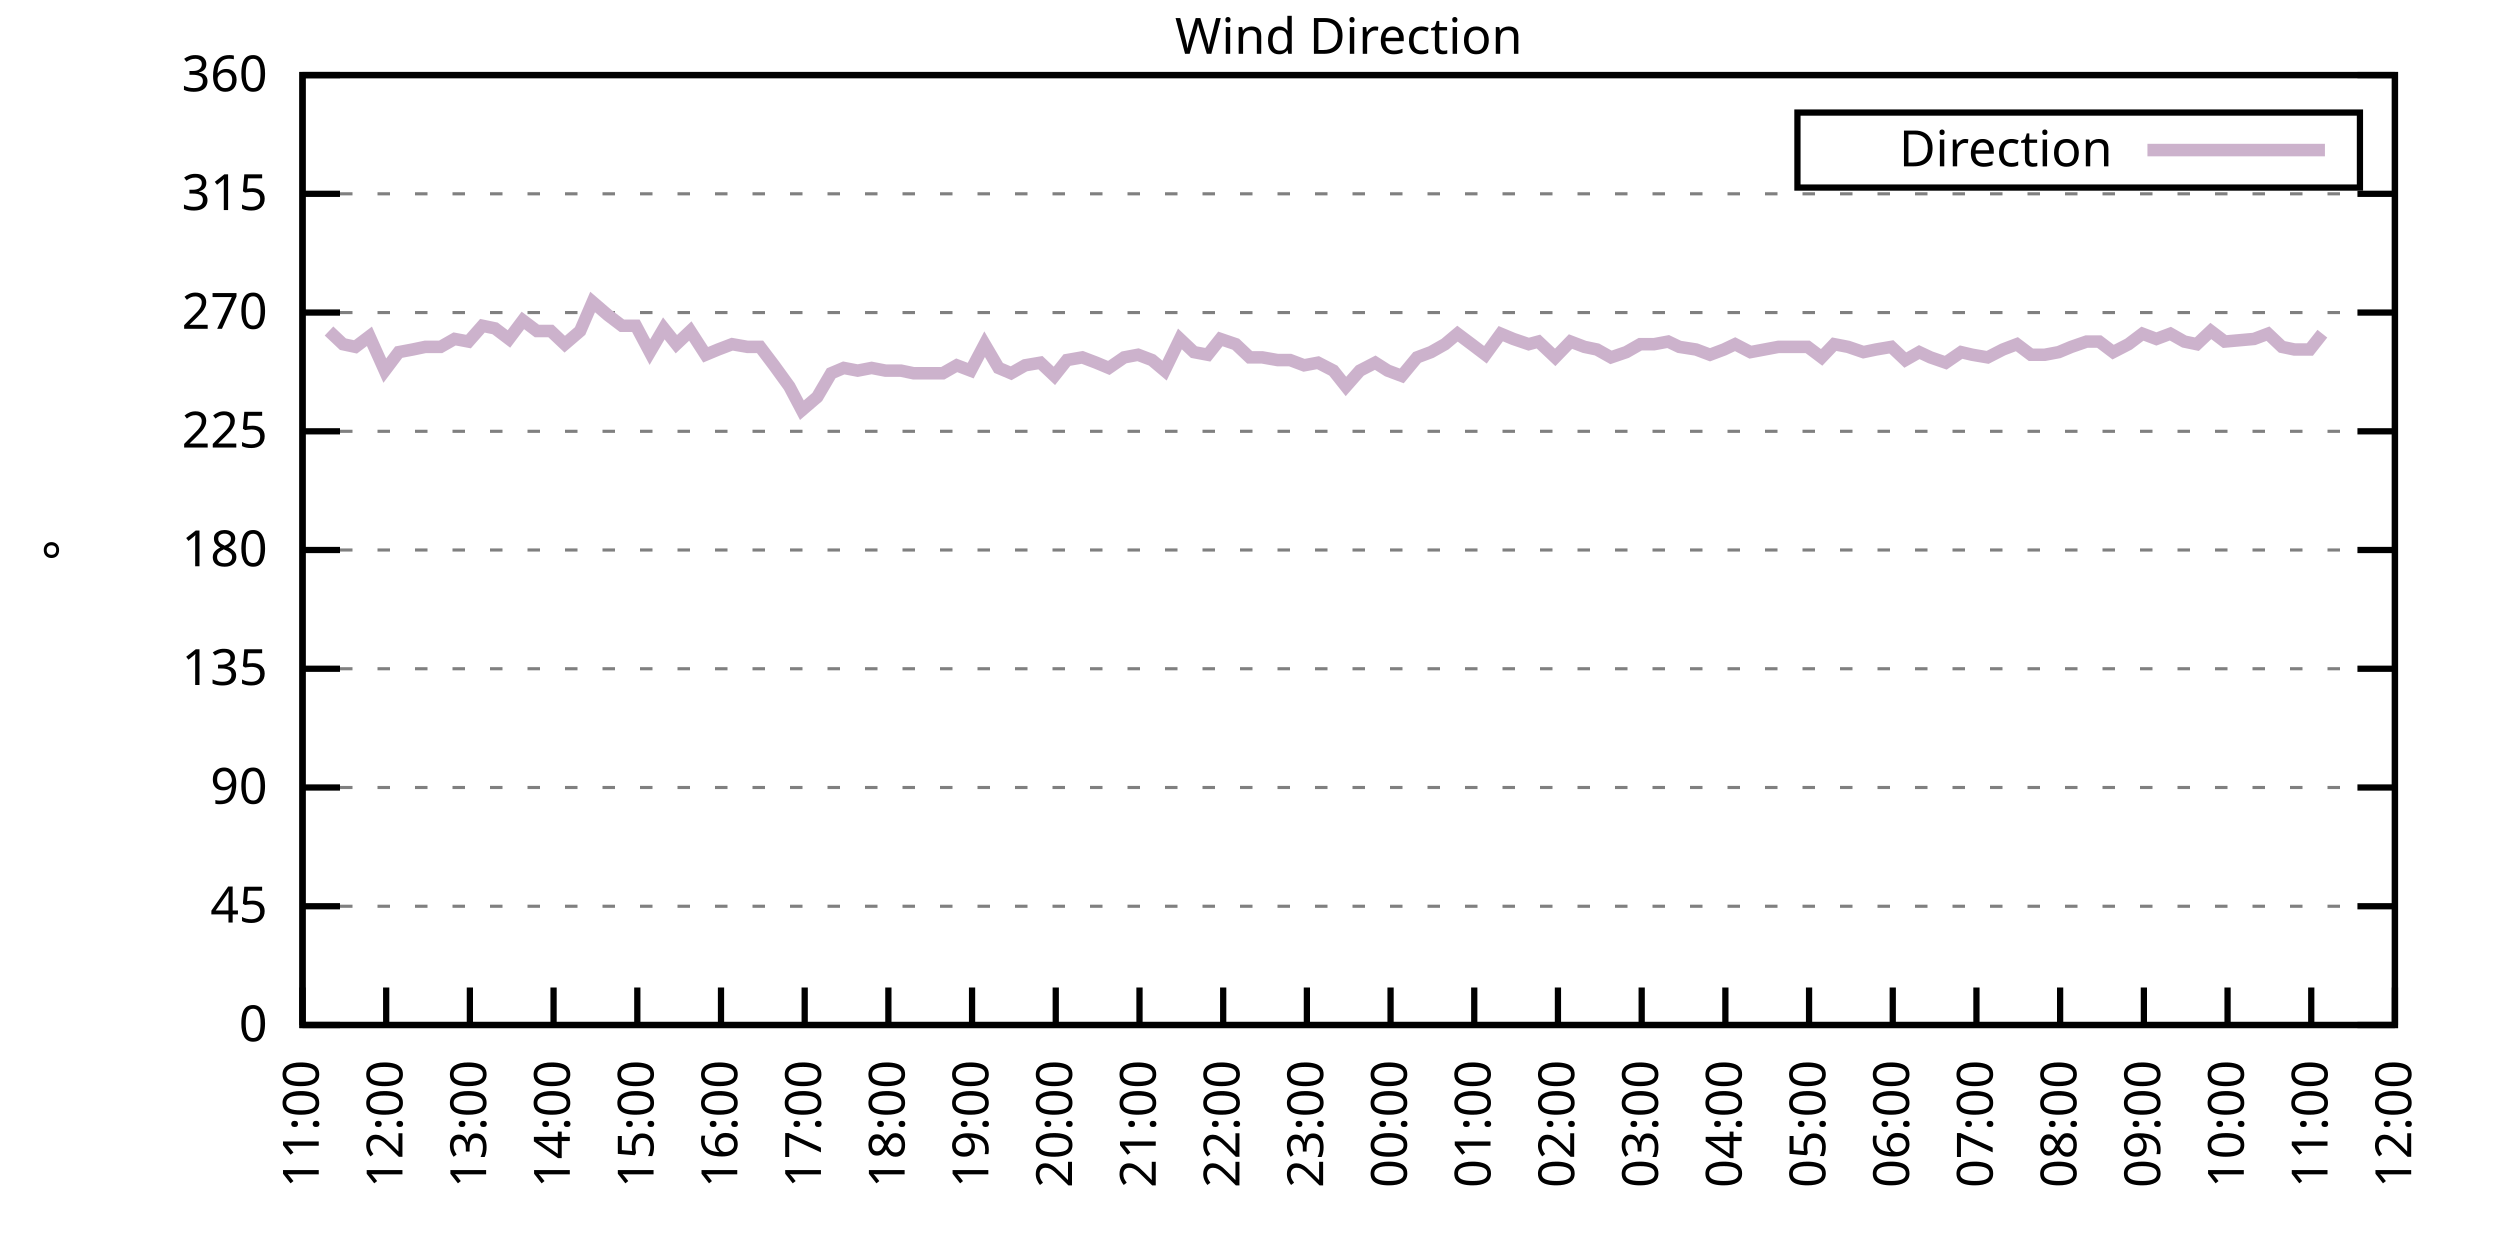
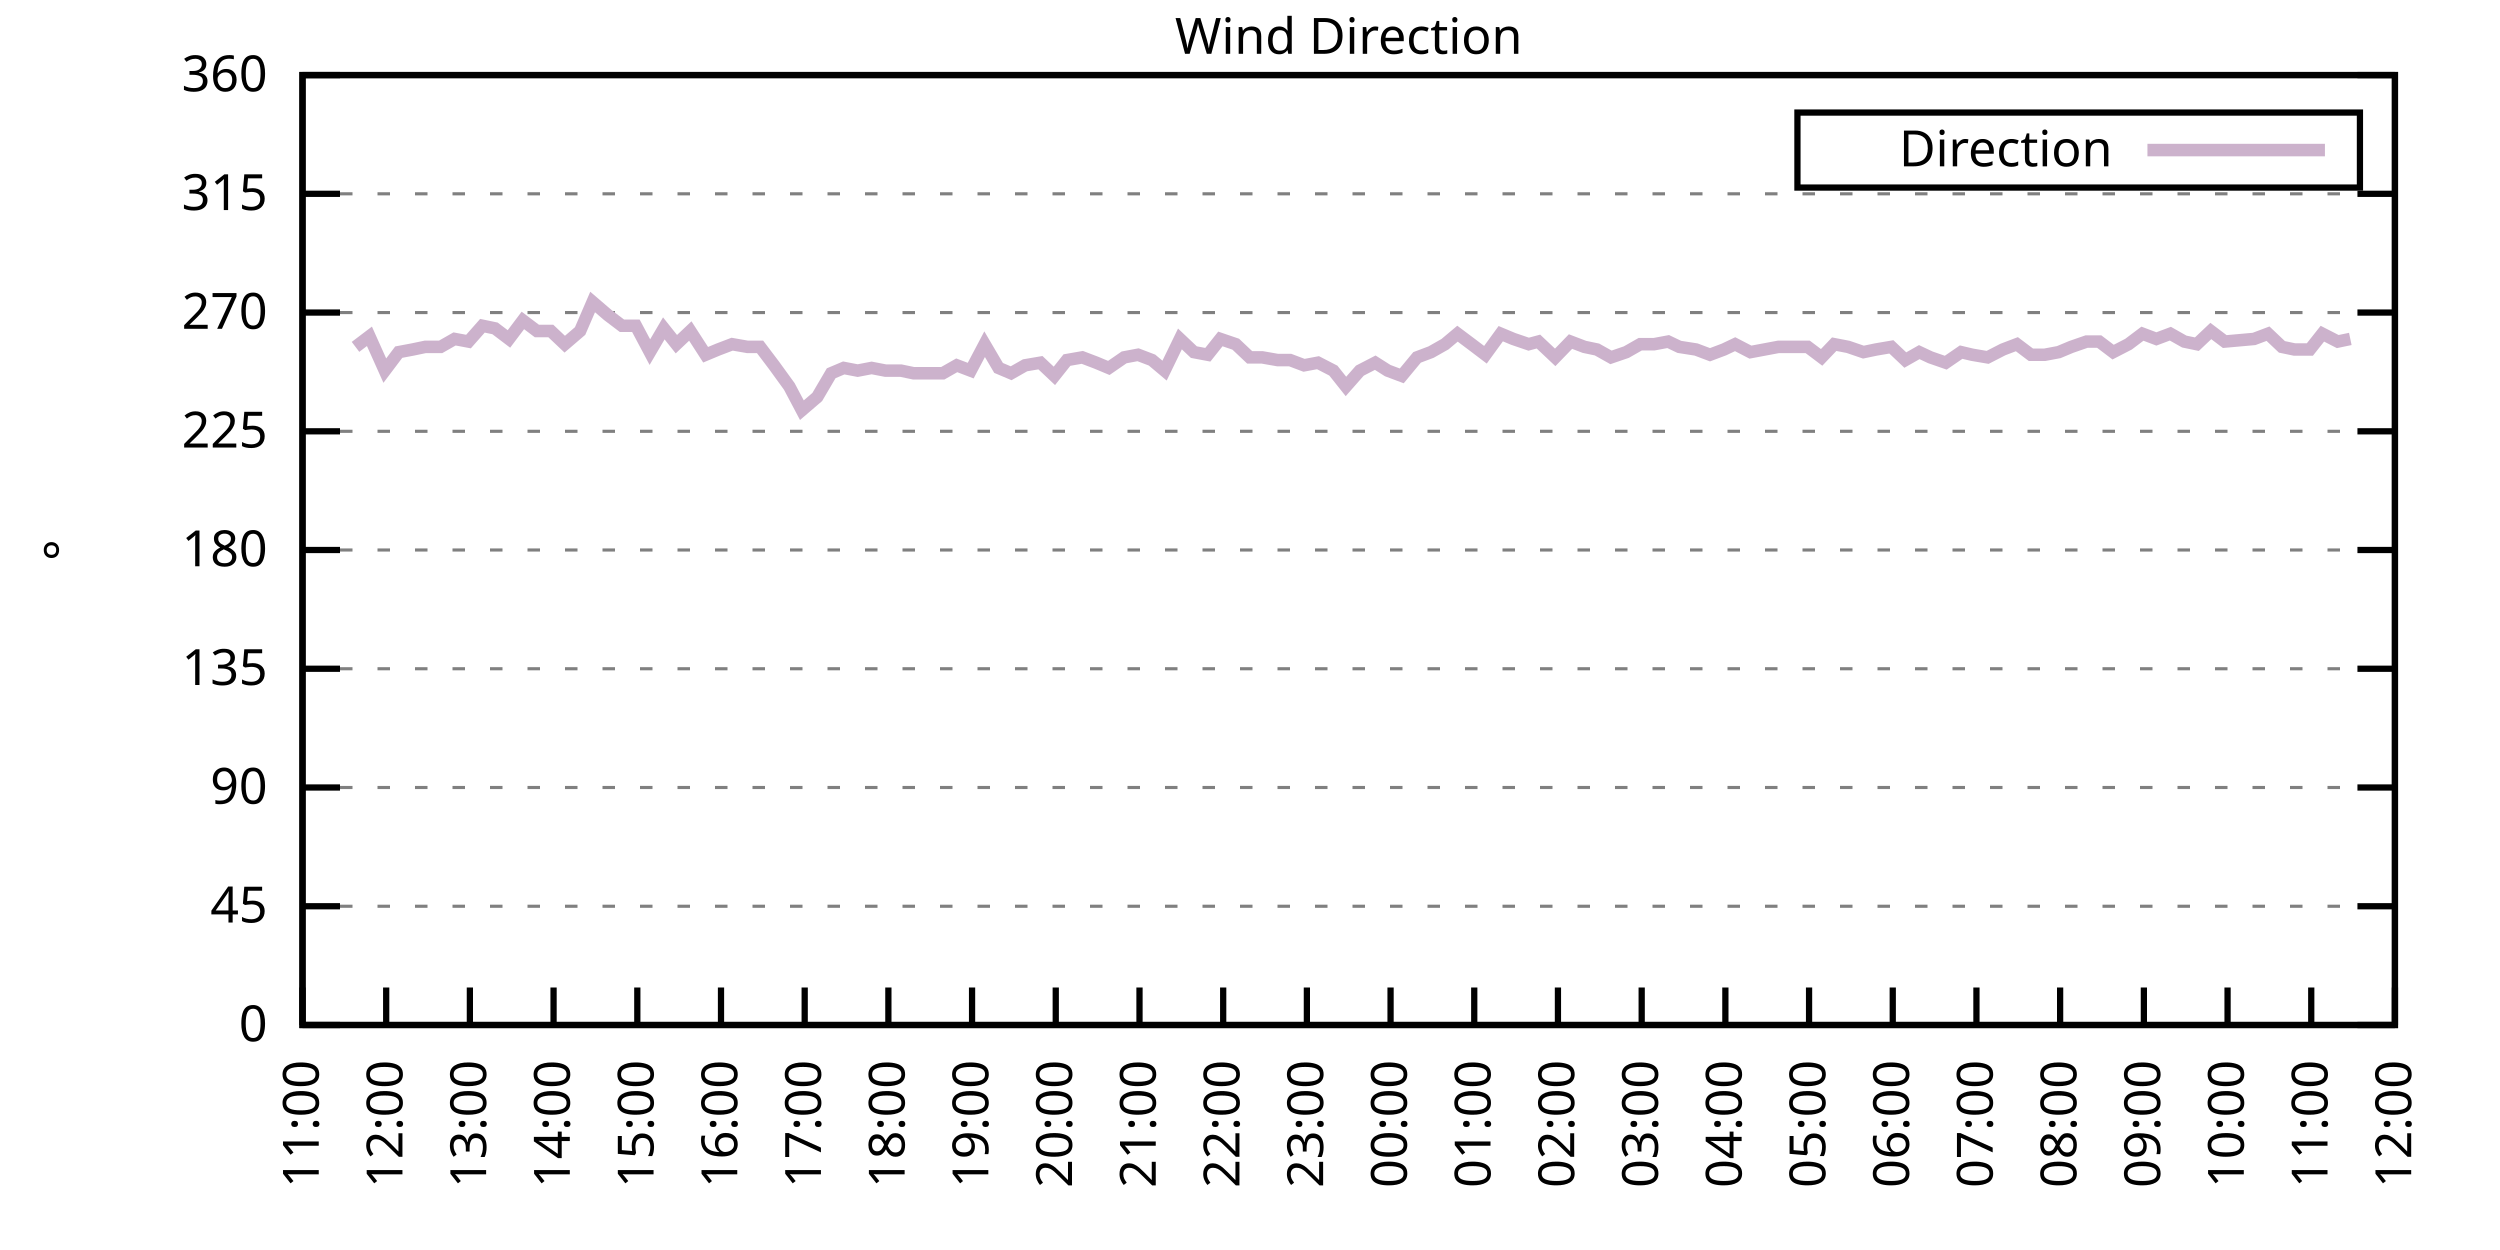
<svg xmlns="http://www.w3.org/2000/svg" xmlns:xlink="http://www.w3.org/1999/xlink" width="400" height="200" viewBox="0 0 400 200">
  <g id="gnuplot_canvas">
    <rect x="0" y="0" width="400" height="200" fill="none" />
    <defs>
      <circle id="gpDot" r="0.5" stroke-width="0.5" stroke="currentColor" />
      <path id="gpPt0" stroke-width="0.333" stroke="currentColor" d="M-1,0 h2 M0,-1 v2" />
      <path id="gpPt1" stroke-width="0.333" stroke="currentColor" d="M-1,-1 L1,1 M1,-1 L-1,1" />
      <path id="gpPt2" stroke-width="0.333" stroke="currentColor" d="M-1,0 L1,0 M0,-1 L0,1 M-1,-1 L1,1 M-1,1 L1,-1" />
      <rect id="gpPt3" stroke-width="0.333" stroke="currentColor" x="-1" y="-1" width="2" height="2" />
      <rect id="gpPt4" stroke-width="0.333" stroke="currentColor" fill="currentColor" x="-1" y="-1" width="2" height="2" />
      <circle id="gpPt5" stroke-width="0.333" stroke="currentColor" cx="0" cy="0" r="1" />
      <use xlink:href="#gpPt5" id="gpPt6" fill="currentColor" stroke="none" />
      <path id="gpPt7" stroke-width="0.333" stroke="currentColor" d="M0,-1.33 L-1.33,0.67 L1.33,0.67 z" />
      <use xlink:href="#gpPt7" id="gpPt8" fill="currentColor" stroke="none" />
      <use xlink:href="#gpPt7" id="gpPt9" stroke="currentColor" transform="rotate(180)" />
      <use xlink:href="#gpPt9" id="gpPt10" fill="currentColor" stroke="none" />
      <use xlink:href="#gpPt3" id="gpPt11" stroke="currentColor" transform="rotate(45)" />
      <use xlink:href="#gpPt11" id="gpPt12" fill="currentColor" stroke="none" />
      <path id="gpPt13" stroke-width="0.333" stroke="currentColor" d="M0,1.330 L1.265,0.411 L0.782,-1.067 L-0.782,-1.076 L-1.265,0.411 z" />
      <use xlink:href="#gpPt13" id="gpPt14" fill="currentColor" stroke="none" />
      <filter id="textbox" filterUnits="objectBoundingBox" x="0" y="0" height="1" width="1">
        <feFlood flood-color="white" flood-opacity="1" result="bgnd" />
        <feComposite in="SourceGraphic" in2="bgnd" operator="atop" />
      </filter>
      <filter id="greybox" filterUnits="objectBoundingBox" x="0" y="0" height="1" width="1">
        <feFlood flood-color="lightgrey" flood-opacity="1" result="grey" />
        <feComposite in="SourceGraphic" in2="grey" operator="atop" />
      </filter>
    </defs>
    <g fill="none" color="white" stroke="currentColor" stroke-width="1.00" stroke-linecap="butt" stroke-linejoin="miter">
</g>
    <g fill="none" color="black" stroke="currentColor" stroke-width="1.00" stroke-linecap="butt" stroke-linejoin="miter">
      <g stroke="none" shape-rendering="crispEdges">
        <polygon fill="rgb(255, 255, 255)" points="48.40,164.00 383.18,164.00 383.18,12.02 48.40,12.02 " />
      </g>
    </g>
    <g fill="none" color="black" stroke="currentColor" stroke-width="1.00" stroke-linecap="butt" stroke-linejoin="miter">
</g>
    <g fill="none" color="black" stroke="black" stroke-width="0.50" stroke-linecap="butt" stroke-linejoin="miter">
</g>
    <g fill="none" color="gray" stroke="currentColor" stroke-width="0.50" stroke-linecap="butt" stroke-linejoin="miter">
      <path stroke="gray" stroke-dasharray="2,4" class="gridline" d="M48.40,164.00 L383.19,164.00  " />
    </g>
    <g fill="none" color="gray" stroke="gray" stroke-width="1.00" stroke-linecap="butt" stroke-linejoin="miter">
</g>
    <g fill="none" color="black" stroke="currentColor" stroke-width="1.00" stroke-linecap="butt" stroke-linejoin="miter">
      <path stroke="black" d="M48.40,164.00 L54.40,164.00 M383.19,164.00 L377.19,164.00  " />
      <g transform="translate(42.80,166.60)" stroke="none" fill="black" font-family="Sans" font-size="8.00" text-anchor="end">
        <text>
          <tspan font-family="Sans"> 0</tspan>
        </text>
      </g>
    </g>
    <g fill="none" color="black" stroke="currentColor" stroke-width="1.00" stroke-linecap="butt" stroke-linejoin="miter">
</g>
    <g fill="none" color="black" stroke="black" stroke-width="0.50" stroke-linecap="butt" stroke-linejoin="miter">
</g>
    <g fill="none" color="gray" stroke="currentColor" stroke-width="0.50" stroke-linecap="butt" stroke-linejoin="miter">
      <path stroke="gray" stroke-dasharray="2,4" class="gridline" d="M48.40,145.00 L383.19,145.00  " />
    </g>
    <g fill="none" color="gray" stroke="gray" stroke-width="1.00" stroke-linecap="butt" stroke-linejoin="miter">
</g>
    <g fill="none" color="black" stroke="currentColor" stroke-width="1.00" stroke-linecap="butt" stroke-linejoin="miter">
      <path stroke="black" d="M48.40,145.00 L54.40,145.00 M383.19,145.00 L377.19,145.00  " />
      <g transform="translate(42.80,147.60)" stroke="none" fill="black" font-family="Sans" font-size="8.00" text-anchor="end">
        <text>
          <tspan font-family="Sans"> 45</tspan>
        </text>
      </g>
    </g>
    <g fill="none" color="black" stroke="currentColor" stroke-width="1.00" stroke-linecap="butt" stroke-linejoin="miter">
</g>
    <g fill="none" color="black" stroke="black" stroke-width="0.50" stroke-linecap="butt" stroke-linejoin="miter">
</g>
    <g fill="none" color="gray" stroke="currentColor" stroke-width="0.50" stroke-linecap="butt" stroke-linejoin="miter">
      <path stroke="gray" stroke-dasharray="2,4" class="gridline" d="M48.40,126.00 L383.19,126.00  " />
    </g>
    <g fill="none" color="gray" stroke="gray" stroke-width="1.00" stroke-linecap="butt" stroke-linejoin="miter">
</g>
    <g fill="none" color="black" stroke="currentColor" stroke-width="1.00" stroke-linecap="butt" stroke-linejoin="miter">
      <path stroke="black" d="M48.40,126.00 L54.40,126.00 M383.19,126.00 L377.19,126.00  " />
      <g transform="translate(42.80,128.60)" stroke="none" fill="black" font-family="Sans" font-size="8.00" text-anchor="end">
        <text>
          <tspan font-family="Sans"> 90</tspan>
        </text>
      </g>
    </g>
    <g fill="none" color="black" stroke="currentColor" stroke-width="1.00" stroke-linecap="butt" stroke-linejoin="miter">
</g>
    <g fill="none" color="black" stroke="black" stroke-width="0.50" stroke-linecap="butt" stroke-linejoin="miter">
</g>
    <g fill="none" color="gray" stroke="currentColor" stroke-width="0.50" stroke-linecap="butt" stroke-linejoin="miter">
      <path stroke="gray" stroke-dasharray="2,4" class="gridline" d="M48.40,107.00 L383.19,107.00  " />
    </g>
    <g fill="none" color="gray" stroke="gray" stroke-width="1.00" stroke-linecap="butt" stroke-linejoin="miter">
</g>
    <g fill="none" color="black" stroke="currentColor" stroke-width="1.00" stroke-linecap="butt" stroke-linejoin="miter">
      <path stroke="black" d="M48.40,107.00 L54.40,107.00 M383.19,107.00 L377.19,107.00  " />
      <g transform="translate(42.80,109.60)" stroke="none" fill="black" font-family="Sans" font-size="8.00" text-anchor="end">
        <text>
          <tspan font-family="Sans"> 135</tspan>
        </text>
      </g>
    </g>
    <g fill="none" color="black" stroke="currentColor" stroke-width="1.00" stroke-linecap="butt" stroke-linejoin="miter">
</g>
    <g fill="none" color="black" stroke="black" stroke-width="0.50" stroke-linecap="butt" stroke-linejoin="miter">
</g>
    <g fill="none" color="gray" stroke="currentColor" stroke-width="0.50" stroke-linecap="butt" stroke-linejoin="miter">
      <path stroke="gray" stroke-dasharray="2,4" class="gridline" d="M48.40,88.00 L383.19,88.00  " />
    </g>
    <g fill="none" color="gray" stroke="gray" stroke-width="1.00" stroke-linecap="butt" stroke-linejoin="miter">
</g>
    <g fill="none" color="black" stroke="currentColor" stroke-width="1.00" stroke-linecap="butt" stroke-linejoin="miter">
      <path stroke="black" d="M48.40,88.00 L54.40,88.00 M383.19,88.00 L377.19,88.00  " />
      <g transform="translate(42.80,90.60)" stroke="none" fill="black" font-family="Sans" font-size="8.00" text-anchor="end">
        <text>
          <tspan font-family="Sans"> 180</tspan>
        </text>
      </g>
    </g>
    <g fill="none" color="black" stroke="currentColor" stroke-width="1.00" stroke-linecap="butt" stroke-linejoin="miter">
</g>
    <g fill="none" color="black" stroke="black" stroke-width="0.50" stroke-linecap="butt" stroke-linejoin="miter">
</g>
    <g fill="none" color="gray" stroke="currentColor" stroke-width="0.50" stroke-linecap="butt" stroke-linejoin="miter">
      <path stroke="gray" stroke-dasharray="2,4" class="gridline" d="M48.40,69.01 L383.19,69.01  " />
    </g>
    <g fill="none" color="gray" stroke="gray" stroke-width="1.00" stroke-linecap="butt" stroke-linejoin="miter">
</g>
    <g fill="none" color="black" stroke="currentColor" stroke-width="1.00" stroke-linecap="butt" stroke-linejoin="miter">
      <path stroke="black" d="M48.40,69.01 L54.40,69.01 M383.19,69.01 L377.19,69.01  " />
      <g transform="translate(42.80,71.61)" stroke="none" fill="black" font-family="Sans" font-size="8.00" text-anchor="end">
        <text>
          <tspan font-family="Sans"> 225</tspan>
        </text>
      </g>
    </g>
    <g fill="none" color="black" stroke="currentColor" stroke-width="1.00" stroke-linecap="butt" stroke-linejoin="miter">
</g>
    <g fill="none" color="black" stroke="black" stroke-width="0.50" stroke-linecap="butt" stroke-linejoin="miter">
</g>
    <g fill="none" color="gray" stroke="currentColor" stroke-width="0.50" stroke-linecap="butt" stroke-linejoin="miter">
      <path stroke="gray" stroke-dasharray="2,4" class="gridline" d="M48.40,50.01 L383.19,50.01  " />
    </g>
    <g fill="none" color="gray" stroke="gray" stroke-width="1.00" stroke-linecap="butt" stroke-linejoin="miter">
</g>
    <g fill="none" color="black" stroke="currentColor" stroke-width="1.00" stroke-linecap="butt" stroke-linejoin="miter">
      <path stroke="black" d="M48.40,50.01 L54.40,50.01 M383.19,50.01 L377.19,50.01  " />
      <g transform="translate(42.80,52.61)" stroke="none" fill="black" font-family="Sans" font-size="8.00" text-anchor="end">
        <text>
          <tspan font-family="Sans"> 270</tspan>
        </text>
      </g>
    </g>
    <g fill="none" color="black" stroke="currentColor" stroke-width="1.00" stroke-linecap="butt" stroke-linejoin="miter">
</g>
    <g fill="none" color="black" stroke="black" stroke-width="0.50" stroke-linecap="butt" stroke-linejoin="miter">
</g>
    <g fill="none" color="gray" stroke="currentColor" stroke-width="0.50" stroke-linecap="butt" stroke-linejoin="miter">
      <path stroke="gray" stroke-dasharray="2,4" class="gridline" d="M48.40,31.01 L383.19,31.01  " />
    </g>
    <g fill="none" color="gray" stroke="gray" stroke-width="1.00" stroke-linecap="butt" stroke-linejoin="miter">
</g>
    <g fill="none" color="black" stroke="currentColor" stroke-width="1.00" stroke-linecap="butt" stroke-linejoin="miter">
      <path stroke="black" d="M48.40,31.01 L54.40,31.01 M383.19,31.01 L377.19,31.01  " />
      <g transform="translate(42.80,33.61)" stroke="none" fill="black" font-family="Sans" font-size="8.00" text-anchor="end">
        <text>
          <tspan font-family="Sans"> 315</tspan>
        </text>
      </g>
    </g>
    <g fill="none" color="black" stroke="currentColor" stroke-width="1.00" stroke-linecap="butt" stroke-linejoin="miter">
</g>
    <g fill="none" color="black" stroke="black" stroke-width="0.50" stroke-linecap="butt" stroke-linejoin="miter">
</g>
    <g fill="none" color="gray" stroke="currentColor" stroke-width="0.50" stroke-linecap="butt" stroke-linejoin="miter">
      <path stroke="gray" stroke-dasharray="2,4" class="gridline" d="M48.40,12.01 L383.19,12.01  " />
    </g>
    <g fill="none" color="gray" stroke="gray" stroke-width="1.00" stroke-linecap="butt" stroke-linejoin="miter">
</g>
    <g fill="none" color="black" stroke="currentColor" stroke-width="1.00" stroke-linecap="butt" stroke-linejoin="miter">
      <path stroke="black" d="M48.40,12.01 L54.40,12.01 M383.19,12.01 L377.19,12.01  " />
      <g transform="translate(42.80,14.61)" stroke="none" fill="black" font-family="Sans" font-size="8.00" text-anchor="end">
        <text>
          <tspan font-family="Sans"> 360</tspan>
        </text>
      </g>
    </g>
    <g fill="none" color="black" stroke="currentColor" stroke-width="1.00" stroke-linecap="butt" stroke-linejoin="miter">
      <path stroke="black" d="M48.40,164.00 L48.40,158.00  " />
      <g transform="translate(51.00,169.60) rotate(270.00)" stroke="none" fill="black" font-family="Sans" font-size="8.00" text-anchor="end">
        <text>
          <tspan font-family="Sans">11:00</tspan>
        </text>
      </g>
    </g>
    <g fill="none" color="black" stroke="currentColor" stroke-width="1.00" stroke-linecap="butt" stroke-linejoin="miter">
      <path stroke="black" d="M61.79,164.00 L61.79,158.00  " />
      <g transform="translate(64.39,169.60) rotate(270.00)" stroke="none" fill="black" font-family="Sans" font-size="8.00" text-anchor="end">
        <text>
          <tspan font-family="Sans">12:00</tspan>
        </text>
      </g>
    </g>
    <g fill="none" color="black" stroke="currentColor" stroke-width="1.00" stroke-linecap="butt" stroke-linejoin="miter">
      <path stroke="black" d="M75.18,164.00 L75.18,158.00  " />
      <g transform="translate(77.78,169.60) rotate(270.00)" stroke="none" fill="black" font-family="Sans" font-size="8.00" text-anchor="end">
        <text>
          <tspan font-family="Sans">13:00</tspan>
        </text>
      </g>
    </g>
    <g fill="none" color="black" stroke="currentColor" stroke-width="1.00" stroke-linecap="butt" stroke-linejoin="miter">
      <path stroke="black" d="M88.57,164.00 L88.57,158.00  " />
      <g transform="translate(91.17,169.60) rotate(270.00)" stroke="none" fill="black" font-family="Sans" font-size="8.00" text-anchor="end">
        <text>
          <tspan font-family="Sans">14:00</tspan>
        </text>
      </g>
    </g>
    <g fill="none" color="black" stroke="currentColor" stroke-width="1.00" stroke-linecap="butt" stroke-linejoin="miter">
      <path stroke="black" d="M101.97,164.00 L101.97,158.00  " />
      <g transform="translate(104.57,169.60) rotate(270.00)" stroke="none" fill="black" font-family="Sans" font-size="8.00" text-anchor="end">
        <text>
          <tspan font-family="Sans">15:00</tspan>
        </text>
      </g>
    </g>
    <g fill="none" color="black" stroke="currentColor" stroke-width="1.00" stroke-linecap="butt" stroke-linejoin="miter">
      <path stroke="black" d="M115.36,164.00 L115.36,158.00  " />
      <g transform="translate(117.96,169.60) rotate(270.00)" stroke="none" fill="black" font-family="Sans" font-size="8.00" text-anchor="end">
        <text>
          <tspan font-family="Sans">16:00</tspan>
        </text>
      </g>
    </g>
    <g fill="none" color="black" stroke="currentColor" stroke-width="1.00" stroke-linecap="butt" stroke-linejoin="miter">
      <path stroke="black" d="M128.75,164.00 L128.75,158.00  " />
      <g transform="translate(131.35,169.60) rotate(270.00)" stroke="none" fill="black" font-family="Sans" font-size="8.00" text-anchor="end">
        <text>
          <tspan font-family="Sans">17:00</tspan>
        </text>
      </g>
    </g>
    <g fill="none" color="black" stroke="currentColor" stroke-width="1.00" stroke-linecap="butt" stroke-linejoin="miter">
      <path stroke="black" d="M142.14,164.00 L142.14,158.00  " />
      <g transform="translate(144.74,169.60) rotate(270.00)" stroke="none" fill="black" font-family="Sans" font-size="8.00" text-anchor="end">
        <text>
          <tspan font-family="Sans">18:00</tspan>
        </text>
      </g>
    </g>
    <g fill="none" color="black" stroke="currentColor" stroke-width="1.00" stroke-linecap="butt" stroke-linejoin="miter">
      <path stroke="black" d="M155.53,164.00 L155.53,158.00  " />
      <g transform="translate(158.13,169.60) rotate(270.00)" stroke="none" fill="black" font-family="Sans" font-size="8.00" text-anchor="end">
        <text>
          <tspan font-family="Sans">19:00</tspan>
        </text>
      </g>
    </g>
    <g fill="none" color="black" stroke="currentColor" stroke-width="1.00" stroke-linecap="butt" stroke-linejoin="miter">
      <path stroke="black" d="M168.92,164.00 L168.92,158.00  " />
      <g transform="translate(171.52,169.60) rotate(270.00)" stroke="none" fill="black" font-family="Sans" font-size="8.00" text-anchor="end">
        <text>
          <tspan font-family="Sans">20:00</tspan>
        </text>
      </g>
    </g>
    <g fill="none" color="black" stroke="currentColor" stroke-width="1.00" stroke-linecap="butt" stroke-linejoin="miter">
      <path stroke="black" d="M182.32,164.00 L182.32,158.00  " />
      <g transform="translate(184.92,169.60) rotate(270.00)" stroke="none" fill="black" font-family="Sans" font-size="8.00" text-anchor="end">
        <text>
          <tspan font-family="Sans">21:00</tspan>
        </text>
      </g>
    </g>
    <g fill="none" color="black" stroke="currentColor" stroke-width="1.00" stroke-linecap="butt" stroke-linejoin="miter">
      <path stroke="black" d="M195.71,164.00 L195.71,158.00  " />
      <g transform="translate(198.31,169.60) rotate(270.00)" stroke="none" fill="black" font-family="Sans" font-size="8.00" text-anchor="end">
        <text>
          <tspan font-family="Sans">22:00</tspan>
        </text>
      </g>
    </g>
    <g fill="none" color="black" stroke="currentColor" stroke-width="1.00" stroke-linecap="butt" stroke-linejoin="miter">
      <path stroke="black" d="M209.10,164.00 L209.10,158.00  " />
      <g transform="translate(211.70,169.60) rotate(270.00)" stroke="none" fill="black" font-family="Sans" font-size="8.00" text-anchor="end">
        <text>
          <tspan font-family="Sans">23:00</tspan>
        </text>
      </g>
    </g>
    <g fill="none" color="black" stroke="currentColor" stroke-width="1.00" stroke-linecap="butt" stroke-linejoin="miter">
      <path stroke="black" d="M222.49,164.00 L222.49,158.00  " />
      <g transform="translate(225.09,169.60) rotate(270.00)" stroke="none" fill="black" font-family="Sans" font-size="8.00" text-anchor="end">
        <text>
          <tspan font-family="Sans">00:00</tspan>
        </text>
      </g>
    </g>
    <g fill="none" color="black" stroke="currentColor" stroke-width="1.00" stroke-linecap="butt" stroke-linejoin="miter">
      <path stroke="black" d="M235.88,164.00 L235.88,158.00  " />
      <g transform="translate(238.48,169.60) rotate(270.00)" stroke="none" fill="black" font-family="Sans" font-size="8.00" text-anchor="end">
        <text>
          <tspan font-family="Sans">01:00</tspan>
        </text>
      </g>
    </g>
    <g fill="none" color="black" stroke="currentColor" stroke-width="1.00" stroke-linecap="butt" stroke-linejoin="miter">
      <path stroke="black" d="M249.27,164.00 L249.27,158.00  " />
      <g transform="translate(251.87,169.60) rotate(270.00)" stroke="none" fill="black" font-family="Sans" font-size="8.00" text-anchor="end">
        <text>
          <tspan font-family="Sans">02:00</tspan>
        </text>
      </g>
    </g>
    <g fill="none" color="black" stroke="currentColor" stroke-width="1.00" stroke-linecap="butt" stroke-linejoin="miter">
      <path stroke="black" d="M262.67,164.00 L262.67,158.00  " />
      <g transform="translate(265.27,169.60) rotate(270.00)" stroke="none" fill="black" font-family="Sans" font-size="8.00" text-anchor="end">
        <text>
          <tspan font-family="Sans">03:00</tspan>
        </text>
      </g>
    </g>
    <g fill="none" color="black" stroke="currentColor" stroke-width="1.00" stroke-linecap="butt" stroke-linejoin="miter">
      <path stroke="black" d="M276.06,164.00 L276.06,158.00  " />
      <g transform="translate(278.66,169.60) rotate(270.00)" stroke="none" fill="black" font-family="Sans" font-size="8.00" text-anchor="end">
        <text>
          <tspan font-family="Sans">04:00</tspan>
        </text>
      </g>
    </g>
    <g fill="none" color="black" stroke="currentColor" stroke-width="1.00" stroke-linecap="butt" stroke-linejoin="miter">
      <path stroke="black" d="M289.45,164.00 L289.45,158.00  " />
      <g transform="translate(292.05,169.60) rotate(270.00)" stroke="none" fill="black" font-family="Sans" font-size="8.00" text-anchor="end">
        <text>
          <tspan font-family="Sans">05:00</tspan>
        </text>
      </g>
    </g>
    <g fill="none" color="black" stroke="currentColor" stroke-width="1.00" stroke-linecap="butt" stroke-linejoin="miter">
      <path stroke="black" d="M302.84,164.00 L302.84,158.00  " />
      <g transform="translate(305.44,169.60) rotate(270.00)" stroke="none" fill="black" font-family="Sans" font-size="8.00" text-anchor="end">
        <text>
          <tspan font-family="Sans">06:00</tspan>
        </text>
      </g>
    </g>
    <g fill="none" color="black" stroke="currentColor" stroke-width="1.00" stroke-linecap="butt" stroke-linejoin="miter">
      <path stroke="black" d="M316.23,164.00 L316.23,158.00  " />
      <g transform="translate(318.83,169.60) rotate(270.00)" stroke="none" fill="black" font-family="Sans" font-size="8.00" text-anchor="end">
        <text>
          <tspan font-family="Sans">07:00</tspan>
        </text>
      </g>
    </g>
    <g fill="none" color="black" stroke="currentColor" stroke-width="1.00" stroke-linecap="butt" stroke-linejoin="miter">
      <path stroke="black" d="M329.62,164.00 L329.62,158.00  " />
      <g transform="translate(332.22,169.60) rotate(270.00)" stroke="none" fill="black" font-family="Sans" font-size="8.00" text-anchor="end">
        <text>
          <tspan font-family="Sans">08:00</tspan>
        </text>
      </g>
    </g>
    <g fill="none" color="black" stroke="currentColor" stroke-width="1.00" stroke-linecap="butt" stroke-linejoin="miter">
      <path stroke="black" d="M343.02,164.00 L343.02,158.00  " />
      <g transform="translate(345.62,169.60) rotate(270.00)" stroke="none" fill="black" font-family="Sans" font-size="8.00" text-anchor="end">
        <text>
          <tspan font-family="Sans">09:00</tspan>
        </text>
      </g>
    </g>
    <g fill="none" color="black" stroke="currentColor" stroke-width="1.00" stroke-linecap="butt" stroke-linejoin="miter">
      <path stroke="black" d="M356.41,164.00 L356.41,158.00  " />
      <g transform="translate(359.01,169.60) rotate(270.00)" stroke="none" fill="black" font-family="Sans" font-size="8.00" text-anchor="end">
        <text>
          <tspan font-family="Sans">10:00</tspan>
        </text>
      </g>
    </g>
    <g fill="none" color="black" stroke="currentColor" stroke-width="1.00" stroke-linecap="butt" stroke-linejoin="miter">
      <path stroke="black" d="M369.80,164.00 L369.80,158.00  " />
      <g transform="translate(372.40,169.60) rotate(270.00)" stroke="none" fill="black" font-family="Sans" font-size="8.00" text-anchor="end">
        <text>
          <tspan font-family="Sans">11:00</tspan>
        </text>
      </g>
    </g>
    <g fill="none" color="black" stroke="currentColor" stroke-width="1.00" stroke-linecap="butt" stroke-linejoin="miter">
      <path stroke="black" d="M383.19,164.00 L383.19,158.00  " />
      <g transform="translate(385.79,169.60) rotate(270.00)" stroke="none" fill="black" font-family="Sans" font-size="8.00" text-anchor="end">
        <text>
          <tspan font-family="Sans">12:00</tspan>
        </text>
      </g>
    </g>
    <g fill="none" color="black" stroke="currentColor" stroke-width="1.00" stroke-linecap="butt" stroke-linejoin="miter">
</g>
    <g fill="none" color="black" stroke="currentColor" stroke-width="1.00" stroke-linecap="butt" stroke-linejoin="miter">
      <path stroke="black" d="M48.40,12.01 L48.40,164.00 L383.19,164.00 L383.19,12.01 L48.40,12.01 Z  " />
    </g>
    <g fill="none" color="black" stroke="currentColor" stroke-width="1.00" stroke-linecap="butt" stroke-linejoin="miter">
</g>
    <g fill="none" color="black" stroke="currentColor" stroke-width="1.00" stroke-linecap="butt" stroke-linejoin="miter">
      <path stroke="black" d="M287.59,30.01 L287.59,18.01 L377.59,18.01 L377.59,30.01 L287.59,30.01 Z  " />
    </g>
    <g id="Wind_direction_plot_1">
      <g fill="none" color="white" stroke="black" stroke-width="2.00" stroke-linecap="butt" stroke-linejoin="miter">
</g>
      <g fill="none" color="black" stroke="currentColor" stroke-width="2.00" stroke-linecap="butt" stroke-linejoin="miter">
        <g transform="translate(337.99,26.61)" stroke="none" fill="black" font-family="Sans" font-size="8.00" text-anchor="end">
          <text>
            <tspan font-family="Sans">Direction</tspan>
          </text>
        </g>
      </g>
      <g fill="none" color="black" stroke="currentColor" stroke-width="2.00" stroke-linecap="butt" stroke-linejoin="miter">
-         <path stroke="rgb(204, 178, 204)" d="M343.59,24.01 L371.99,24.01 M52.64,52.96 L54.87,55.07 L56.88,55.50 L59.11,53.81 L61.57,59.30 L63.80,56.34   L66.03,55.92 L68.04,55.50 L70.50,55.50 L72.73,54.23 L74.96,54.65 L77.19,52.12 L79.20,52.54 L81.43,54.23   L83.66,51.27 L85.90,52.96 L88.13,52.96 L90.36,55.07 L92.82,52.96 L94.82,48.32 L97.28,50.43 L99.51,52.12   L101.74,52.12 L103.98,56.34 L106.21,52.54 L108.22,55.07 L110.45,52.96 L112.90,56.76 L114.91,55.92 L117.14,55.07   L119.60,55.50 L121.61,55.50 L123.84,58.45 L126.29,61.83 L128.30,65.63 L130.76,63.52 L132.99,59.72 L135.00,58.87   L137.23,59.30 L139.46,58.87 L141.69,59.30 L144.15,59.30 L146.16,59.72 L148.39,59.72 L150.85,59.72 L153.08,58.45   L155.31,59.30 L157.54,55.07 L159.77,58.87 L161.78,59.72 L164.01,58.45 L166.47,58.03 L168.70,60.14 L170.71,57.61   L173.17,57.18 L175.40,58.03 L177.41,58.87 L179.86,57.18 L182.09,56.76 L184.32,57.61 L186.33,59.30 L188.79,54.23   L191.02,56.34 L193.25,56.76 L195.26,54.23 L197.72,55.07 L199.95,57.18 L201.96,57.18 L204.41,57.61 L206.42,57.61   L208.65,58.45 L210.88,58.03 L213.34,59.30 L215.35,61.83 L217.58,59.30 L220.04,58.03 L222.04,59.30 L224.28,60.14   L226.73,57.18 L228.96,56.34 L231.20,55.07 L233.20,53.39 L235.44,55.07 L237.67,56.76 L240.12,53.39 L242.13,54.23   L244.59,55.07 L246.15,54.65 L248.83,57.18 L251.28,54.65 L253.51,55.50 L255.52,55.92 L257.76,57.18 L260.21,56.34   L262.44,55.07 L264.67,55.07 L266.91,54.65 L268.69,55.50 L271.37,55.92 L273.60,56.76 L275.83,55.92 L277.62,55.07   L280.07,56.34 L282.31,55.92 L284.54,55.50 L286.99,55.50 L289.23,55.50 L291.46,57.18 L293.47,55.07 L295.70,55.50   L298.15,56.34 L300.16,55.92 L302.62,55.50 L304.85,57.61 L307.08,56.34 L308.87,57.18 L311.32,58.03 L313.78,56.34   L315.56,56.76 L318.02,57.18 L320.47,55.92 L322.70,55.07 L324.94,56.76 L327.17,56.76 L329.40,56.34 L331.41,55.50   L333.86,54.65 L335.87,54.65 L338.10,56.34 L340.56,55.07 L342.79,53.39 L345.02,54.23 L347.26,53.39 L349.49,54.65   L351.50,55.07 L353.73,52.96 L355.96,54.65 L360.65,54.23 L362.88,53.39 L365.11,55.50 L367.12,55.92 L369.58,55.92   L371.58,53.39  " />
+         <path stroke="rgb(204, 178, 204)" d="M343.59,24.01 L371.99,24.01 M56.88,55.50 L59.11,53.81 L61.57,59.30 L63.80,56.34 L66.03,55.92 L68.04,55.50   L70.50,55.50 L72.73,54.23 L74.96,54.65 L77.19,52.12 L79.20,52.54 L81.43,54.23 L83.66,51.27 L85.90,52.96   L88.13,52.96 L90.36,55.07 L92.82,52.96 L94.82,48.32 L97.28,50.43 L99.51,52.12 L101.74,52.12 L103.98,56.34   L106.21,52.54 L108.22,55.07 L110.45,52.96 L112.90,56.76 L114.91,55.92 L117.14,55.07 L119.60,55.50 L121.61,55.50   L123.84,58.45 L126.29,61.83 L128.30,65.63 L130.76,63.52 L132.99,59.72 L135.00,58.87 L137.23,59.30 L139.46,58.87   L141.69,59.30 L144.15,59.30 L146.16,59.72 L148.39,59.72 L150.85,59.72 L153.08,58.45 L155.31,59.30 L157.54,55.07   L159.77,58.87 L161.78,59.72 L164.01,58.45 L166.47,58.03 L168.70,60.14 L170.71,57.61 L173.17,57.18 L175.40,58.03   L177.41,58.87 L179.86,57.18 L182.09,56.76 L184.32,57.61 L186.33,59.30 L188.79,54.23 L191.02,56.34 L193.25,56.76   L195.26,54.23 L197.72,55.07 L199.95,57.18 L201.96,57.18 L204.41,57.61 L206.42,57.61 L208.65,58.45 L210.88,58.03   L213.34,59.30 L215.35,61.83 L217.58,59.30 L220.04,58.03 L222.04,59.30 L224.28,60.14 L226.73,57.18 L228.96,56.34   L231.20,55.07 L233.20,53.39 L235.44,55.07 L237.67,56.76 L240.12,53.39 L242.13,54.23 L244.59,55.07 L246.15,54.65   L248.83,57.18 L251.28,54.65 L253.51,55.50 L255.52,55.92 L257.76,57.18 L260.21,56.34 L262.44,55.07 L264.67,55.07   L266.91,54.65 L268.69,55.50 L271.37,55.92 L273.60,56.76 L275.83,55.92 L277.62,55.07 L280.07,56.34 L282.31,55.92   L284.54,55.50 L286.99,55.50 L289.23,55.50 L291.46,57.18 L293.47,55.07 L295.70,55.50 L298.15,56.34 L300.16,55.92   L302.62,55.50 L304.85,57.61 L307.08,56.34 L308.87,57.18 L311.32,58.03 L313.78,56.34 L315.56,56.76 L318.02,57.18   L320.47,55.92 L322.70,55.07 L324.94,56.76 L327.17,56.76 L329.40,56.34 L331.41,55.50 L333.86,54.65 L335.87,54.65   L338.10,56.34 L340.56,55.07 L342.79,53.39 L345.02,54.23 L347.26,53.39 L349.49,54.65 L351.50,55.07 L353.73,52.96   L355.96,54.65 L360.65,54.23 L362.88,53.39 L365.11,55.50 L367.12,55.92 L369.58,55.92 L371.58,53.39 L374.04,54.65   L376.05,54.23  " />
      </g>
    </g>
    <g fill="none" color="black" stroke="currentColor" stroke-width="2.00" stroke-linecap="butt" stroke-linejoin="miter">
</g>
    <g fill="none" color="black" stroke="black" stroke-width="1.00" stroke-linecap="butt" stroke-linejoin="miter">
</g>
    <g fill="none" color="black" stroke="currentColor" stroke-width="1.00" stroke-linecap="butt" stroke-linejoin="miter">
      <path stroke="black" d="M48.40,12.01 L48.40,164.00 L383.19,164.00 L383.19,12.01 L48.40,12.01 Z  " />
      <g transform="translate(12.80,88.01) rotate(270.00)" stroke="none" fill="black" font-family="Sans" font-size="8.00" text-anchor="middle">
        <text>
          <tspan font-family="Sans">°</tspan>
        </text>
      </g>
    </g>
    <g fill="none" color="black" stroke="currentColor" stroke-width="1.00" stroke-linecap="butt" stroke-linejoin="miter">
</g>
    <g fill="none" color="black" stroke="currentColor" stroke-width="1.00" stroke-linecap="butt" stroke-linejoin="miter">
      <g transform="translate(215.79,8.61)" stroke="none" fill="black" font-family="Sans" font-size="8.00" text-anchor="middle">
        <text>
          <tspan font-family="Sans">Wind Direction</tspan>
        </text>
      </g>
    </g>
    <g fill="none" color="black" stroke="currentColor" stroke-width="1.00" stroke-linecap="butt" stroke-linejoin="miter">
</g>
  </g>
</svg>
